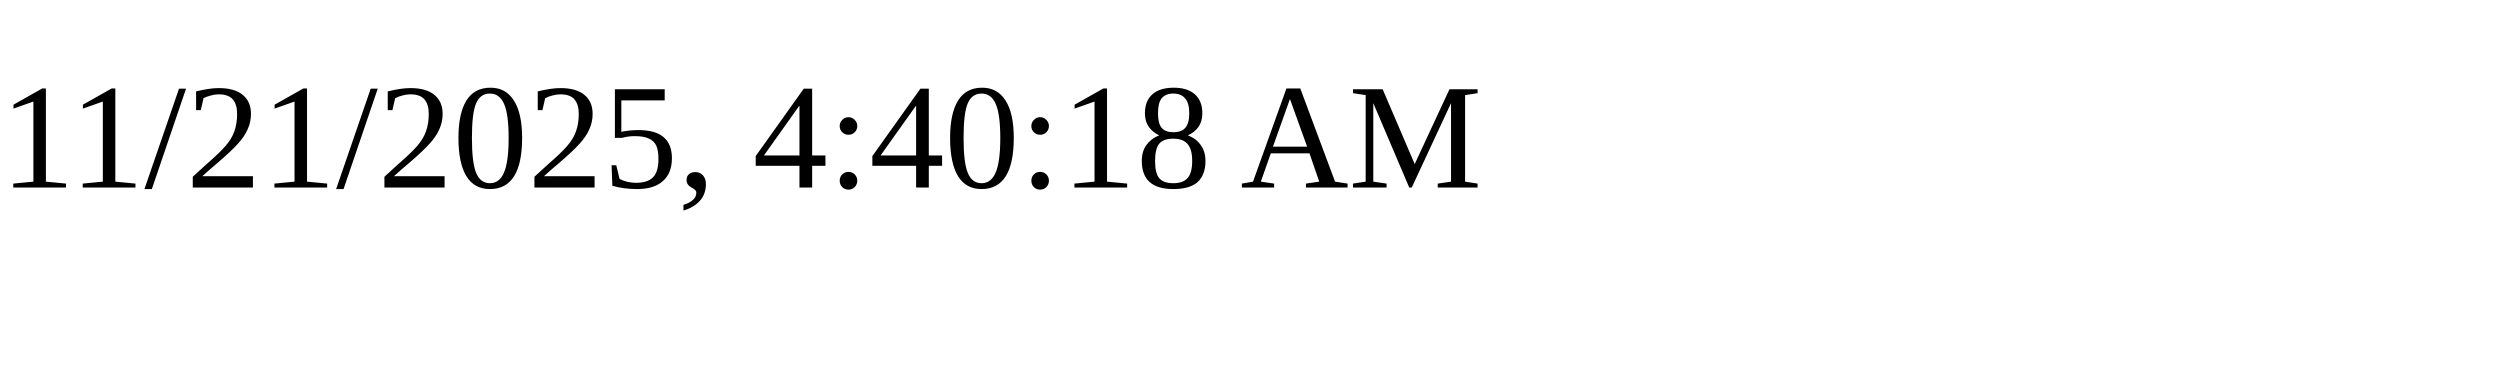
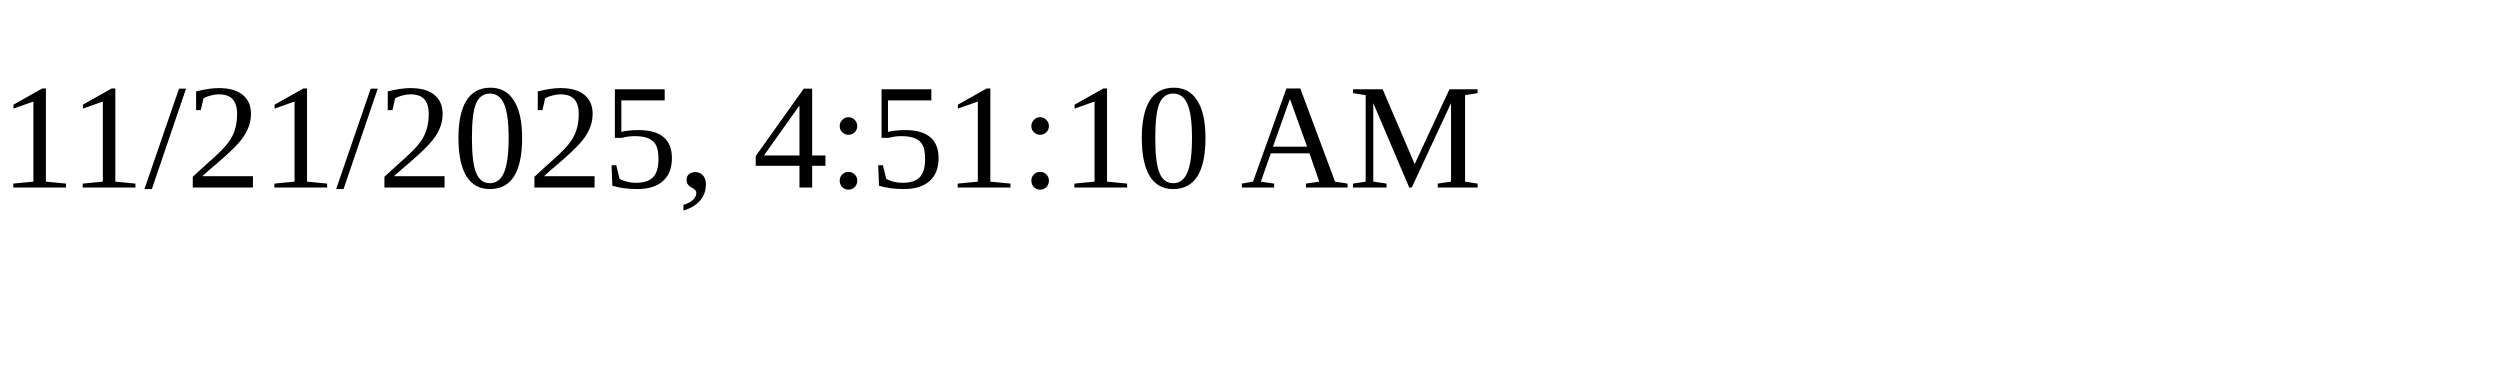
<svg xmlns="http://www.w3.org/2000/svg" height="30" width="200">
-   <text x="0" y="15">11/21/2025, 4:40:18 AM</text>
+   <text x="0" y="15">11/21/2025, 4:51:10 AM</text>
</svg>
